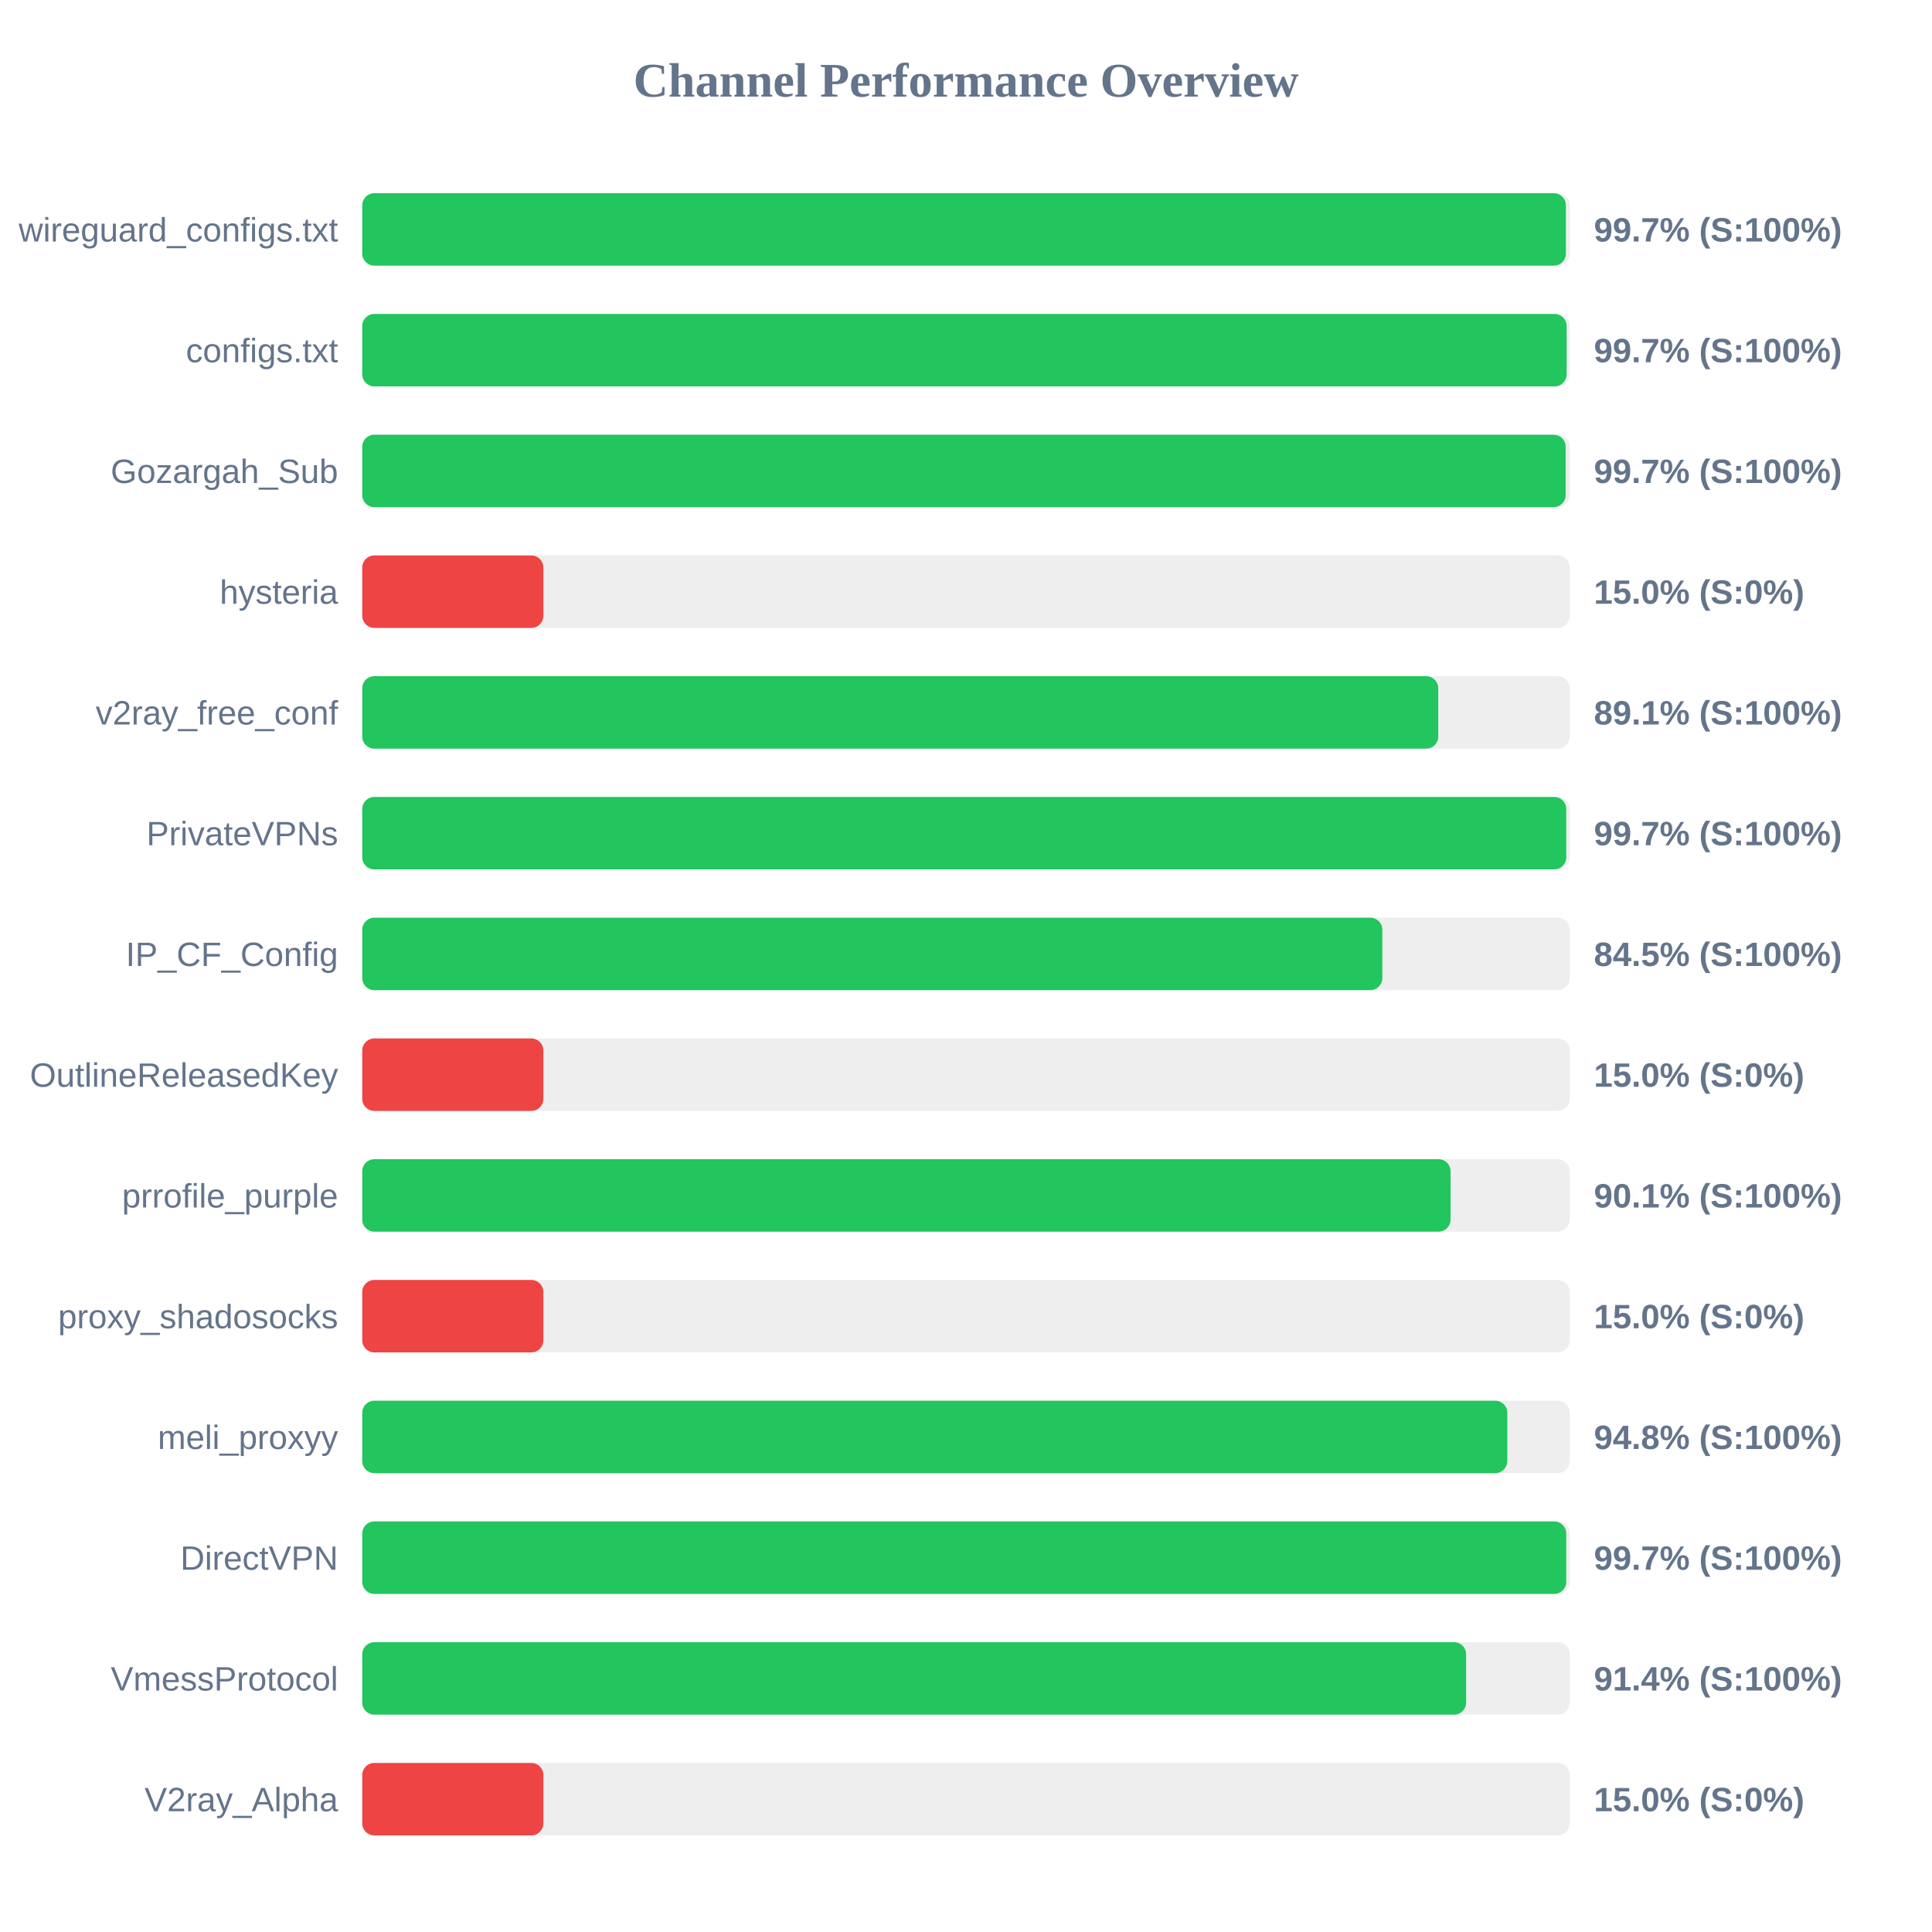
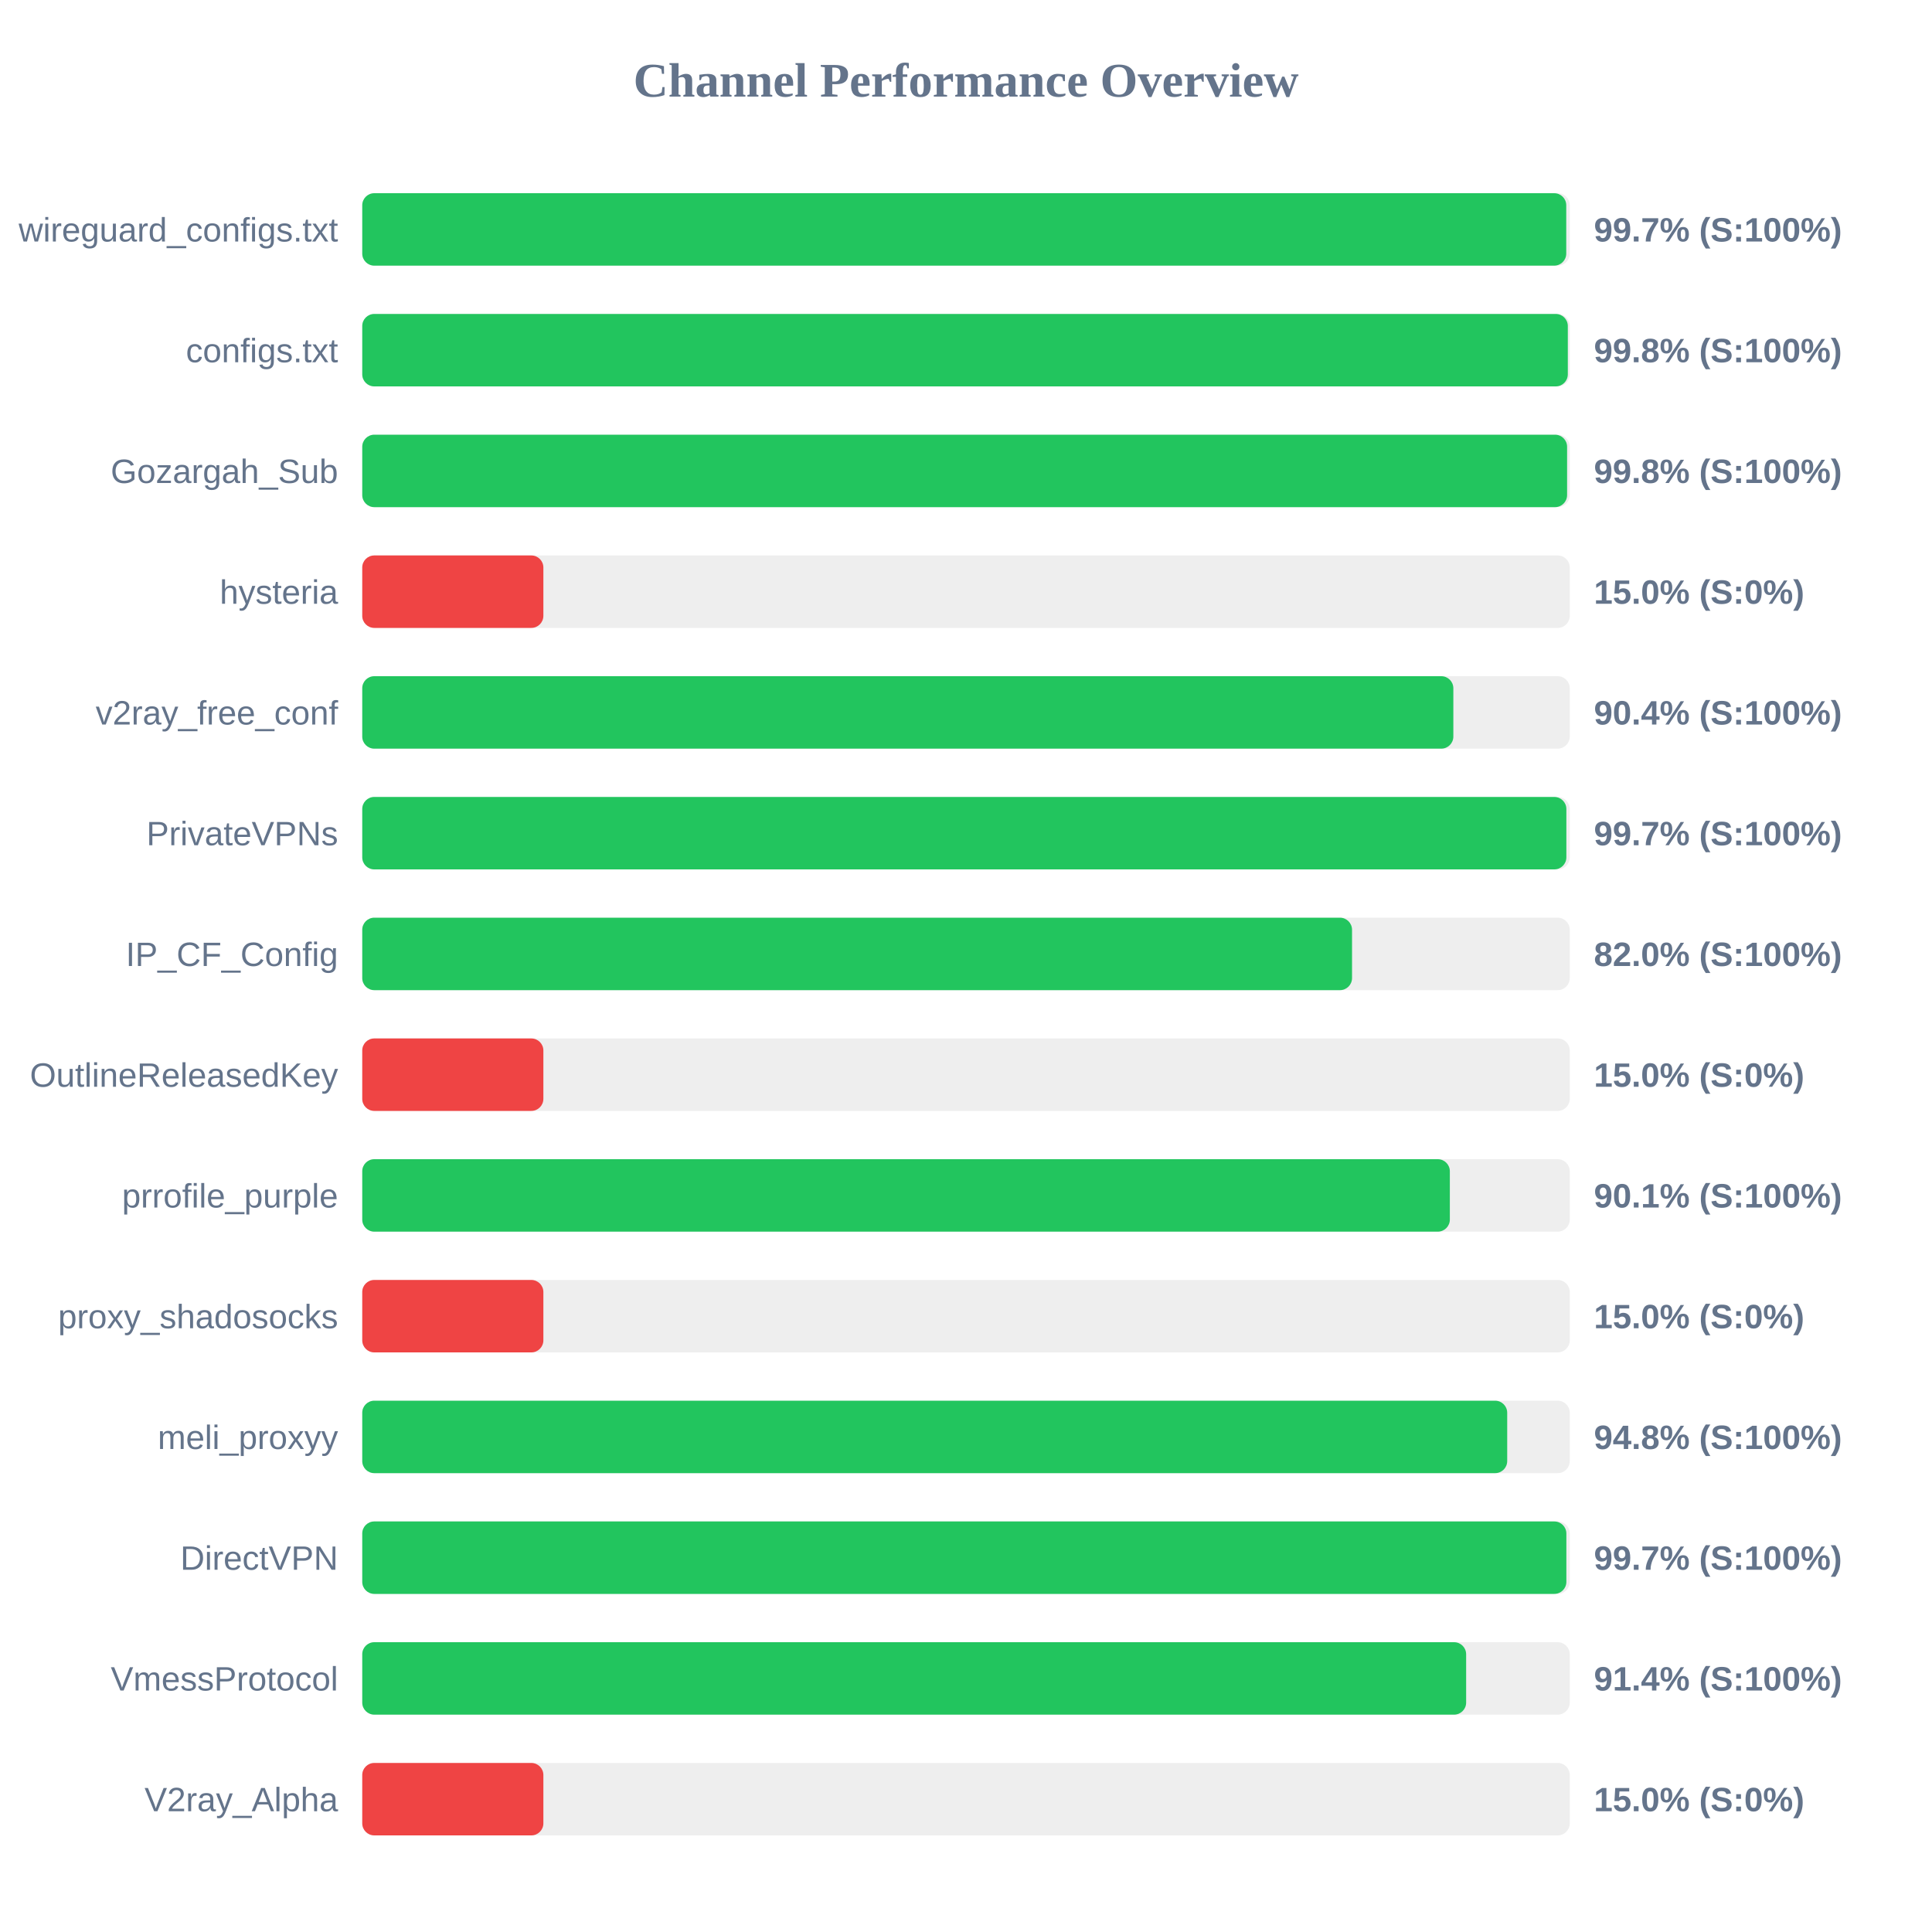
<svg xmlns="http://www.w3.org/2000/svg" width="800" height="800" version="1.1">
  <style>
        .row { font: 14px Arial; fill: #64748b; }
        .score { font: bold 14px Arial; fill: #64748b; }
    </style>
  <text x="400" y="40" text-anchor="middle" font-size="20px" font-weight="bold" fill="#64748b">Channel Performance Overview</text>
  <rect x="150" y="80" width="500" height="30" fill="#eee" rx="5" />
-   <rect x="150" y="80" width="498.4" height="30" fill="#22c55e" rx="5" />
+   <rect x="150" y="80" width="498.55" height="30" fill="#22c55e" rx="5" />
  <text x="140" y="100" text-anchor="end" class="row">wireguard_configs.txt</text>
  <text x="660" y="100" text-anchor="start" class="score">99.7% (S:100%)</text>
  <rect x="150" y="130" width="500" height="30" fill="#eee" rx="5" />
-   <rect x="150" y="130" width="498.7" height="30" fill="#22c55e" rx="5" />
+   <rect x="150" y="130" width="499.2" height="30" fill="#22c55e" rx="5" />
  <text x="140" y="150" text-anchor="end" class="row">configs.txt</text>
-   <text x="660" y="150" text-anchor="start" class="score">99.7% (S:100%)</text>
+   <text x="660" y="150" text-anchor="start" class="score">99.8% (S:100%)</text>
  <rect x="150" y="180" width="500" height="30" fill="#eee" rx="5" />
-   <rect x="150" y="180" width="498.3" height="30" fill="#22c55e" rx="5" />
+   <rect x="150" y="180" width="498.9" height="30" fill="#22c55e" rx="5" />
  <text x="140" y="200" text-anchor="end" class="row">Gozargah_Sub</text>
-   <text x="660" y="200" text-anchor="start" class="score">99.7% (S:100%)</text>
+   <text x="660" y="200" text-anchor="start" class="score">99.8% (S:100%)</text>
  <rect x="150" y="230" width="500" height="30" fill="#eee" rx="5" />
  <rect x="150" y="230" width="75.0" height="30" fill="#ef4444" rx="5" />
  <text x="140" y="250" text-anchor="end" class="row">hysteria</text>
  <text x="660" y="250" text-anchor="start" class="score">15.0% (S:0%)</text>
  <rect x="150" y="280" width="500" height="30" fill="#eee" rx="5" />
-   <rect x="150" y="280" width="445.55" height="30" fill="#22c55e" rx="5" />
+   <rect x="150" y="280" width="451.8" height="30" fill="#22c55e" rx="5" />
  <text x="140" y="300" text-anchor="end" class="row">v2ray_free_conf</text>
-   <text x="660" y="300" text-anchor="start" class="score">89.1% (S:100%)</text>
+   <text x="660" y="300" text-anchor="start" class="score">90.4% (S:100%)</text>
  <rect x="150" y="330" width="500" height="30" fill="#eee" rx="5" />
-   <rect x="150" y="330" width="498.55" height="30" fill="#22c55e" rx="5" />
+   <rect x="150" y="330" width="498.6" height="30" fill="#22c55e" rx="5" />
  <text x="140" y="350" text-anchor="end" class="row">PrivateVPNs</text>
  <text x="660" y="350" text-anchor="start" class="score">99.7% (S:100%)</text>
  <rect x="150" y="380" width="500" height="30" fill="#eee" rx="5" />
-   <rect x="150" y="380" width="422.4" height="30" fill="#22c55e" rx="5" />
+   <rect x="150" y="380" width="409.85" height="30" fill="#22c55e" rx="5" />
  <text x="140" y="400" text-anchor="end" class="row">IP_CF_Config</text>
-   <text x="660" y="400" text-anchor="start" class="score">84.5% (S:100%)</text>
+   <text x="660" y="400" text-anchor="start" class="score">82.0% (S:100%)</text>
  <rect x="150" y="430" width="500" height="30" fill="#eee" rx="5" />
  <rect x="150" y="430" width="75.0" height="30" fill="#ef4444" rx="5" />
  <text x="140" y="450" text-anchor="end" class="row">OutlineReleasedKey</text>
  <text x="660" y="450" text-anchor="start" class="score">15.0% (S:0%)</text>
  <rect x="150" y="480" width="500" height="30" fill="#eee" rx="5" />
-   <rect x="150" y="480" width="450.65" height="30" fill="#22c55e" rx="5" />
+   <rect x="150" y="480" width="450.35" height="30" fill="#22c55e" rx="5" />
  <text x="140" y="500" text-anchor="end" class="row">prrofile_purple</text>
  <text x="660" y="500" text-anchor="start" class="score">90.1% (S:100%)</text>
  <rect x="150" y="530" width="500" height="30" fill="#eee" rx="5" />
  <rect x="150" y="530" width="75.0" height="30" fill="#ef4444" rx="5" />
  <text x="140" y="550" text-anchor="end" class="row">proxy_shadosocks</text>
  <text x="660" y="550" text-anchor="start" class="score">15.0% (S:0%)</text>
  <rect x="150" y="580" width="500" height="30" fill="#eee" rx="5" />
-   <rect x="150" y="580" width="474.15" height="30" fill="#22c55e" rx="5" />
+   <rect x="150" y="580" width="474.1" height="30" fill="#22c55e" rx="5" />
  <text x="140" y="600" text-anchor="end" class="row">meli_proxyy</text>
  <text x="660" y="600" text-anchor="start" class="score">94.8% (S:100%)</text>
  <rect x="150" y="630" width="500" height="30" fill="#eee" rx="5" />
-   <rect x="150" y="630" width="498.55" height="30" fill="#22c55e" rx="5" />
+   <rect x="150" y="630" width="498.6" height="30" fill="#22c55e" rx="5" />
  <text x="140" y="650" text-anchor="end" class="row">DirectVPN</text>
  <text x="660" y="650" text-anchor="start" class="score">99.7% (S:100%)</text>
  <rect x="150" y="680" width="500" height="30" fill="#eee" rx="5" />
  <rect x="150" y="680" width="457.1" height="30" fill="#22c55e" rx="5" />
  <text x="140" y="700" text-anchor="end" class="row">VmessProtocol</text>
  <text x="660" y="700" text-anchor="start" class="score">91.4% (S:100%)</text>
  <rect x="150" y="730" width="500" height="30" fill="#eee" rx="5" />
  <rect x="150" y="730" width="75.0" height="30" fill="#ef4444" rx="5" />
  <text x="140" y="750" text-anchor="end" class="row">V2ray_Alpha</text>
  <text x="660" y="750" text-anchor="start" class="score">15.0% (S:0%)</text>
</svg>
